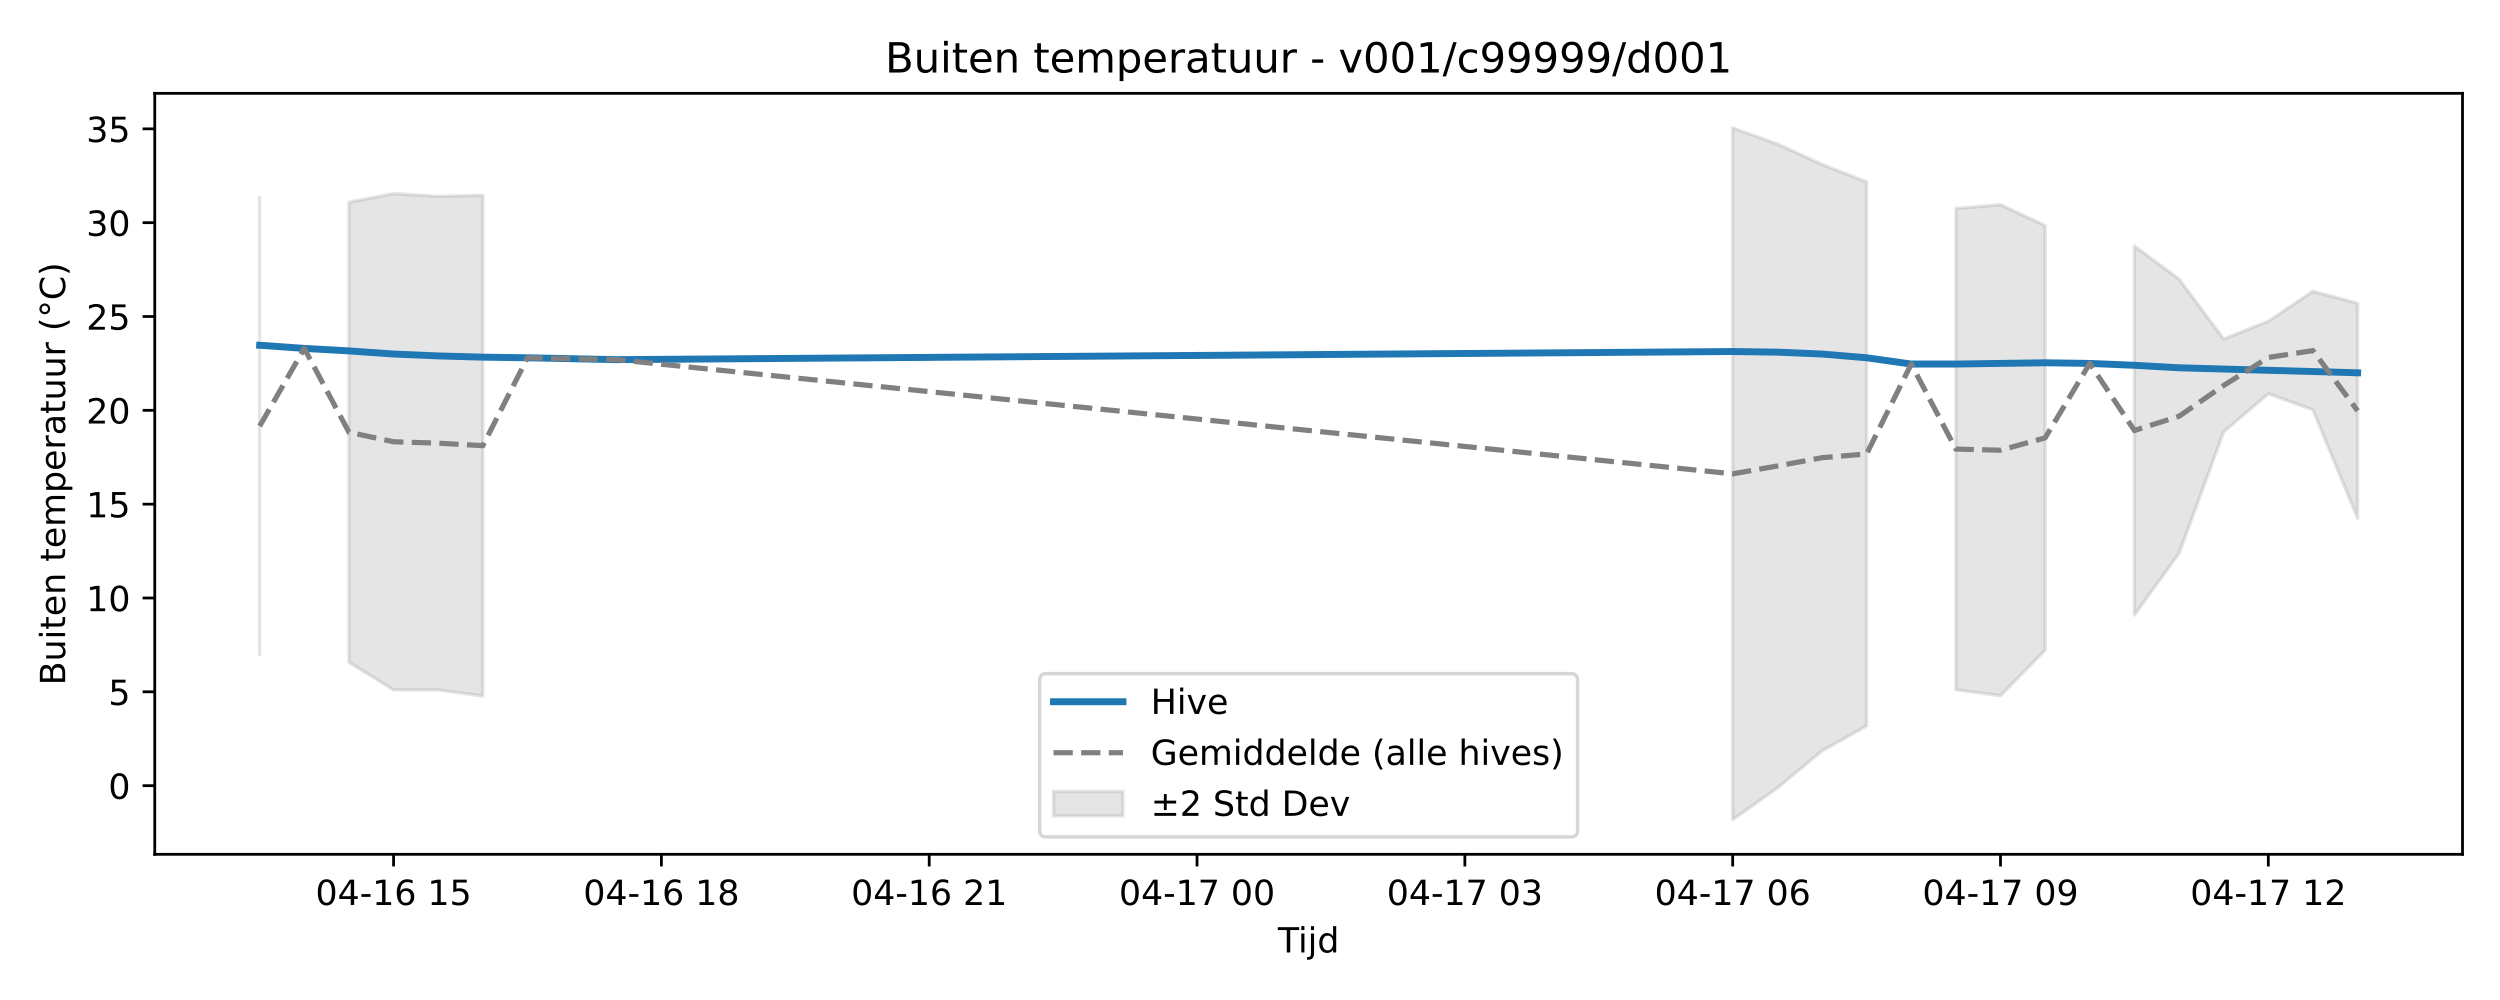
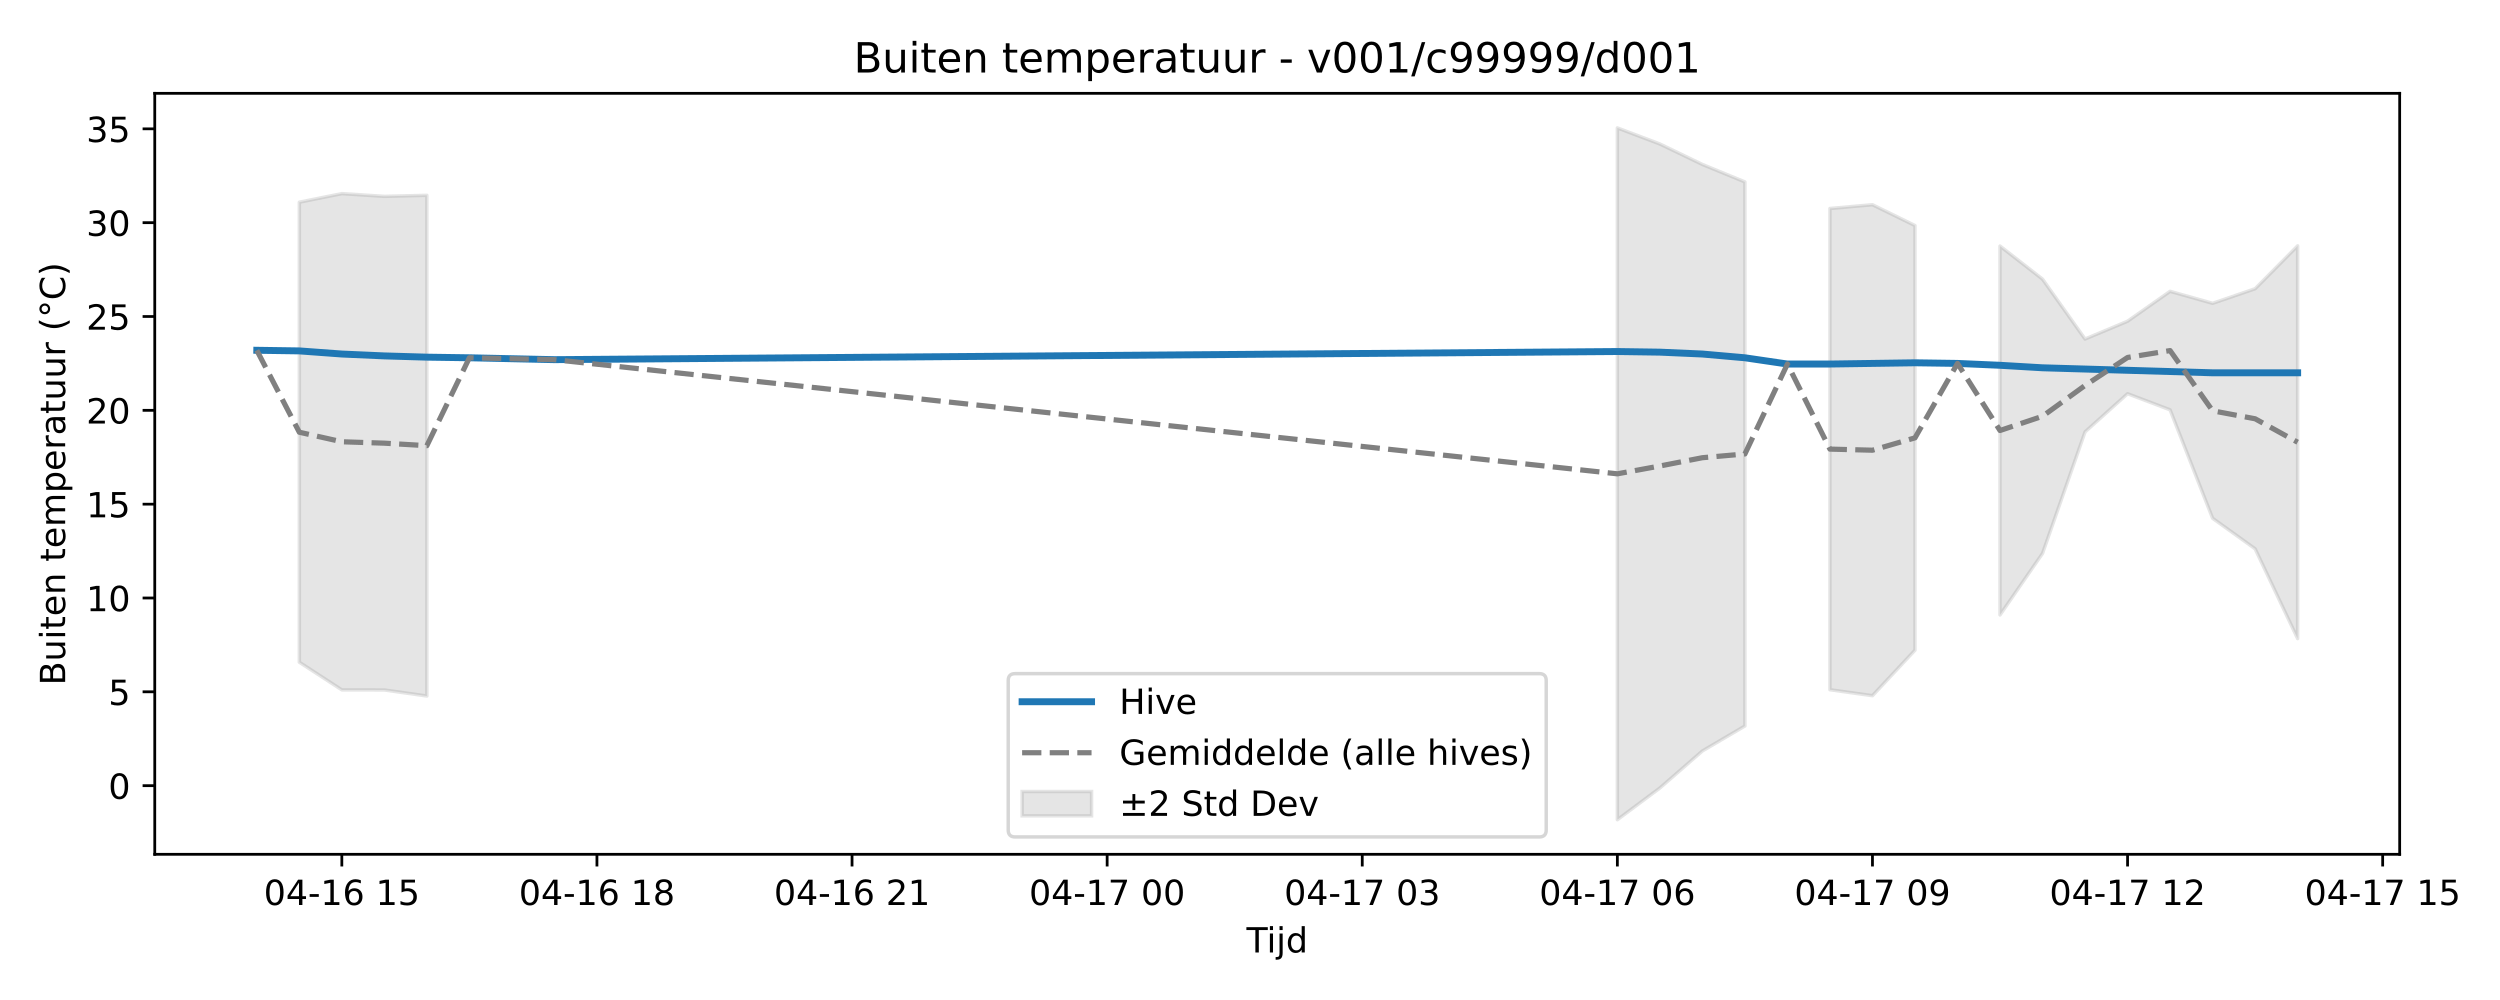
<svg xmlns="http://www.w3.org/2000/svg" xmlns:xlink="http://www.w3.org/1999/xlink" width="720pt" height="288pt" viewBox="0 0 720 288" version="1.1">
  <defs>
    <style type="text/css">*{stroke-linejoin: round; stroke-linecap: butt}</style>
  </defs>
  <g id="figure_1">
    <g id="patch_1">
      <path d="M 0 288  L 720 288  L 720 0  L 0 0  z " style="fill: #ffffff" />
    </g>
    <g id="axes_1">
      <g id="patch_2">
-         <path d="M 44.57 246.04  L 709.2 246.04  L 709.2 26.88  L 44.57 26.88  z " style="fill: #ffffff" />
+         <path d="M 44.57 246.04  L 691.107 246.04  L 691.107 26.88  L 44.57 26.88  z " style="fill: #ffffff" />
      </g>
      <g id="FillBetweenPolyCollection_1">
-         <path d="M 74.78 56.863  L 74.78 188.583  L 74.78 56.863  L 74.78 56.863  z " clip-path="url(#p0e85694177)" style="fill: #808080; fill-opacity: 0.2; stroke: #808080; stroke-opacity: 0.2" />
-         <path d="M 100.491 58.237  L 100.491 190.722  L 113.347 198.692  L 126.203 198.715  L 139.058 200.455  L 139.058 56.251  L 139.058 56.251  L 126.203 56.549  L 113.347 55.762  L 100.491 58.237  z " clip-path="url(#p0e85694177)" style="fill: #808080; fill-opacity: 0.2; stroke: #808080; stroke-opacity: 0.2" />
-         <path d="M 499.012 36.842  L 499.012 236.078  L 511.868 226.947  L 524.723 216.28  L 537.579 209.084  L 537.579 52.396  L 537.579 52.396  L 524.723 47.362  L 511.868 41.469  L 499.012 36.842  z " clip-path="url(#p0e85694177)" style="fill: #808080; fill-opacity: 0.2; stroke: #808080; stroke-opacity: 0.2" />
-         <path d="M 563.29 60.044  L 563.29 198.643  L 576.145 200.36  L 589.001 187.248  L 589.001 64.954  L 589.001 64.954  L 576.145 58.958  L 563.29 60.044  z " clip-path="url(#p0e85694177)" style="fill: #808080; fill-opacity: 0.2; stroke: #808080; stroke-opacity: 0.2" />
-         <path d="M 614.712 70.863  L 614.712 177.105  L 627.567 159.376  L 640.423 124.389  L 653.279 113.397  L 666.134 118.04  L 678.99 149.265  L 678.99 87.354  L 678.99 87.354  L 666.134 83.899  L 653.279 92.505  L 640.423 97.637  L 627.567 80.395  L 614.712 70.863  z " clip-path="url(#p0e85694177)" style="fill: #808080; fill-opacity: 0.2; stroke: #808080; stroke-opacity: 0.2" />
+         <path d="M 86.203 58.237  L 86.203 190.722  L 98.448 198.692  L 110.693 198.715  L 122.938 200.455  L 122.938 56.251  L 122.938 56.251  L 110.693 56.549  L 98.448 55.762  L 86.203 58.237  z " clip-path="url(#pd694e698f1)" style="fill: #808080; fill-opacity: 0.2; stroke: #808080; stroke-opacity: 0.2" />
+         <path d="M 465.799 36.842  L 465.799 236.078  L 478.044 226.947  L 490.289 216.28  L 502.534 209.084  L 502.534 52.396  L 502.534 52.396  L 490.289 47.362  L 478.044 41.469  L 465.799 36.842  z " clip-path="url(#pd694e698f1)" style="fill: #808080; fill-opacity: 0.2; stroke: #808080; stroke-opacity: 0.2" />
+         <path d="M 527.024 60.044  L 527.024 198.643  L 539.269 200.36  L 551.514 187.248  L 551.514 64.954  L 551.514 64.954  L 539.269 58.958  L 527.024 60.044  z " clip-path="url(#pd694e698f1)" style="fill: #808080; fill-opacity: 0.2; stroke: #808080; stroke-opacity: 0.2" />
+         <path d="M 576.004 70.863  L 576.004 177.105  L 588.249 159.376  L 600.494 124.389  L 612.739 113.397  L 624.984 118.04  L 637.229 149.265  L 649.474 158.059  L 661.719 183.923  L 661.719 70.801  L 661.719 70.801  L 649.474 83.154  L 637.229 87.354  L 624.984 83.899  L 612.739 92.505  L 600.494 97.637  L 588.249 80.395  L 576.004 70.863  z " clip-path="url(#pd694e698f1)" style="fill: #808080; fill-opacity: 0.2; stroke: #808080; stroke-opacity: 0.2" />
      </g>
      <g id="matplotlib.axis_1">
        <g id="xtick_1">
          <g id="line2d_1">
            <defs>
-               <path id="m4742845695" d="M 0 0  L 0 3.5  " style="stroke: #000000; stroke-width: 0.8" />
-             </defs>
-             <g>
-               <use xlink:href="#m4742845695" x="113.347" y="246.04" style="stroke: #000000; stroke-width: 0.8" />
+               <path id="m951619fb0b" d="M 0 0  L 0 3.5  " style="stroke: #000000; stroke-width: 0.8" />
+             </defs>
+             <g>
+               <use xlink:href="#m951619fb0b" x="98.448" y="246.04" style="stroke: #000000; stroke-width: 0.8" />
            </g>
          </g>
          <g id="text_1">
-             <g transform="translate(90.86652 260.6384) scale(0.1 -0.1)">
+             <g transform="translate(75.96764 260.6384) scale(0.1 -0.1)">
              <defs>
                <path id="DejaVuSans-30" d="M 2034 4250  Q 1547 4250 1301 3770  Q 1056 3291 1056 2328  Q 1056 1369 1301 889  Q 1547 409 2034 409  Q 2525 409 2770 889  Q 3016 1369 3016 2328  Q 3016 3291 2770 3770  Q 2525 4250 2034 4250  z M 2034 4750  Q 2819 4750 3233 4129  Q 3647 3509 3647 2328  Q 3647 1150 3233 529  Q 2819 -91 2034 -91  Q 1250 -91 836 529  Q 422 1150 422 2328  Q 422 3509 836 4129  Q 1250 4750 2034 4750  z " transform="scale(0.015625)" />
                <path id="DejaVuSans-34" d="M 2419 4116  L 825 1625  L 2419 1625  L 2419 4116  z M 2253 4666  L 3047 4666  L 3047 1625  L 3713 1625  L 3713 1100  L 3047 1100  L 3047 0  L 2419 0  L 2419 1100  L 313 1100  L 313 1709  L 2253 4666  z " transform="scale(0.015625)" />
                <path id="DejaVuSans-2d" d="M 313 2009  L 1997 2009  L 1997 1497  L 313 1497  L 313 2009  z " transform="scale(0.015625)" />
                <path id="DejaVuSans-31" d="M 794 531  L 1825 531  L 1825 4091  L 703 3866  L 703 4441  L 1819 4666  L 2450 4666  L 2450 531  L 3481 531  L 3481 0  L 794 0  L 794 531  z " transform="scale(0.015625)" />
                <path id="DejaVuSans-36" d="M 2113 2584  Q 1688 2584 1439 2293  Q 1191 2003 1191 1497  Q 1191 994 1439 701  Q 1688 409 2113 409  Q 2538 409 2786 701  Q 3034 994 3034 1497  Q 3034 2003 2786 2293  Q 2538 2584 2113 2584  z M 3366 4563  L 3366 3988  Q 3128 4100 2886 4159  Q 2644 4219 2406 4219  Q 1781 4219 1451 3797  Q 1122 3375 1075 2522  Q 1259 2794 1537 2939  Q 1816 3084 2150 3084  Q 2853 3084 3261 2657  Q 3669 2231 3669 1497  Q 3669 778 3244 343  Q 2819 -91 2113 -91  Q 1303 -91 875 529  Q 447 1150 447 2328  Q 447 3434 972 4092  Q 1497 4750 2381 4750  Q 2619 4750 2861 4703  Q 3103 4656 3366 4563  z " transform="scale(0.015625)" />
                <path id="DejaVuSans-20" transform="scale(0.015625)" />
                <path id="DejaVuSans-35" d="M 691 4666  L 3169 4666  L 3169 4134  L 1269 4134  L 1269 2991  Q 1406 3038 1543 3061  Q 1681 3084 1819 3084  Q 2600 3084 3056 2656  Q 3513 2228 3513 1497  Q 3513 744 3044 326  Q 2575 -91 1722 -91  Q 1428 -91 1123 -41  Q 819 9 494 109  L 494 744  Q 775 591 1075 516  Q 1375 441 1709 441  Q 2250 441 2565 725  Q 2881 1009 2881 1497  Q 2881 1984 2565 2268  Q 2250 2553 1709 2553  Q 1456 2553 1204 2497  Q 953 2441 691 2322  L 691 4666  z " transform="scale(0.015625)" />
              </defs>
              <use xlink:href="#DejaVuSans-30" />
              <use xlink:href="#DejaVuSans-34" transform="translate(63.62305 0)" />
              <use xlink:href="#DejaVuSans-2d" transform="translate(127.2461 0)" />
              <use xlink:href="#DejaVuSans-31" transform="translate(163.3301 0)" />
              <use xlink:href="#DejaVuSans-36" transform="translate(226.9531 0)" />
              <use xlink:href="#DejaVuSans-20" transform="translate(290.5762 0)" />
              <use xlink:href="#DejaVuSans-31" transform="translate(322.3633 0)" />
              <use xlink:href="#DejaVuSans-35" transform="translate(385.9863 0)" />
            </g>
          </g>
        </g>
        <g id="xtick_2">
          <g id="line2d_2">
            <g>
-               <use xlink:href="#m4742845695" x="190.48" y="246.04" style="stroke: #000000; stroke-width: 0.8" />
+               <use xlink:href="#m951619fb0b" x="171.918" y="246.04" style="stroke: #000000; stroke-width: 0.8" />
            </g>
          </g>
          <g id="text_2">
-             <g transform="translate(167.9996 260.6384) scale(0.1 -0.1)">
+             <g transform="translate(149.4378 260.6384) scale(0.1 -0.1)">
              <defs>
                <path id="DejaVuSans-38" d="M 2034 2216  Q 1584 2216 1326 1975  Q 1069 1734 1069 1313  Q 1069 891 1326 650  Q 1584 409 2034 409  Q 2484 409 2743 651  Q 3003 894 3003 1313  Q 3003 1734 2745 1975  Q 2488 2216 2034 2216  z M 1403 2484  Q 997 2584 770 2862  Q 544 3141 544 3541  Q 544 4100 942 4425  Q 1341 4750 2034 4750  Q 2731 4750 3128 4425  Q 3525 4100 3525 3541  Q 3525 3141 3298 2862  Q 3072 2584 2669 2484  Q 3125 2378 3379 2068  Q 3634 1759 3634 1313  Q 3634 634 3220 271  Q 2806 -91 2034 -91  Q 1263 -91 848 271  Q 434 634 434 1313  Q 434 1759 690 2068  Q 947 2378 1403 2484  z M 1172 3481  Q 1172 3119 1398 2916  Q 1625 2713 2034 2713  Q 2441 2713 2670 2916  Q 2900 3119 2900 3481  Q 2900 3844 2670 4047  Q 2441 4250 2034 4250  Q 1625 4250 1398 4047  Q 1172 3844 1172 3481  z " transform="scale(0.015625)" />
              </defs>
              <use xlink:href="#DejaVuSans-30" />
              <use xlink:href="#DejaVuSans-34" transform="translate(63.62305 0)" />
              <use xlink:href="#DejaVuSans-2d" transform="translate(127.2461 0)" />
              <use xlink:href="#DejaVuSans-31" transform="translate(163.3301 0)" />
              <use xlink:href="#DejaVuSans-36" transform="translate(226.9531 0)" />
              <use xlink:href="#DejaVuSans-20" transform="translate(290.5762 0)" />
              <use xlink:href="#DejaVuSans-31" transform="translate(322.3633 0)" />
              <use xlink:href="#DejaVuSans-38" transform="translate(385.9863 0)" />
            </g>
          </g>
        </g>
        <g id="xtick_3">
          <g id="line2d_3">
            <g>
-               <use xlink:href="#m4742845695" x="267.613" y="246.04" style="stroke: #000000; stroke-width: 0.8" />
+               <use xlink:href="#m951619fb0b" x="245.388" y="246.04" style="stroke: #000000; stroke-width: 0.8" />
            </g>
          </g>
          <g id="text_3">
-             <g transform="translate(245.1327 260.6384) scale(0.1 -0.1)">
+             <g transform="translate(222.9079 260.6384) scale(0.1 -0.1)">
              <defs>
                <path id="DejaVuSans-32" d="M 1228 531  L 3431 531  L 3431 0  L 469 0  L 469 531  Q 828 903 1448 1529  Q 2069 2156 2228 2338  Q 2531 2678 2651 2914  Q 2772 3150 2772 3378  Q 2772 3750 2511 3984  Q 2250 4219 1831 4219  Q 1534 4219 1204 4116  Q 875 4013 500 3803  L 500 4441  Q 881 4594 1212 4672  Q 1544 4750 1819 4750  Q 2544 4750 2975 4387  Q 3406 4025 3406 3419  Q 3406 3131 3298 2873  Q 3191 2616 2906 2266  Q 2828 2175 2409 1742  Q 1991 1309 1228 531  z " transform="scale(0.015625)" />
              </defs>
              <use xlink:href="#DejaVuSans-30" />
              <use xlink:href="#DejaVuSans-34" transform="translate(63.62305 0)" />
              <use xlink:href="#DejaVuSans-2d" transform="translate(127.2461 0)" />
              <use xlink:href="#DejaVuSans-31" transform="translate(163.3301 0)" />
              <use xlink:href="#DejaVuSans-36" transform="translate(226.9531 0)" />
              <use xlink:href="#DejaVuSans-20" transform="translate(290.5762 0)" />
              <use xlink:href="#DejaVuSans-32" transform="translate(322.3633 0)" />
              <use xlink:href="#DejaVuSans-31" transform="translate(385.9863 0)" />
            </g>
          </g>
        </g>
        <g id="xtick_4">
          <g id="line2d_4">
            <g>
-               <use xlink:href="#m4742845695" x="344.746" y="246.04" style="stroke: #000000; stroke-width: 0.8" />
+               <use xlink:href="#m951619fb0b" x="318.859" y="246.04" style="stroke: #000000; stroke-width: 0.8" />
            </g>
          </g>
          <g id="text_4">
-             <g transform="translate(322.2658 260.6384) scale(0.1 -0.1)">
+             <g transform="translate(296.3781 260.6384) scale(0.1 -0.1)">
              <defs>
                <path id="DejaVuSans-37" d="M 525 4666  L 3525 4666  L 3525 4397  L 1831 0  L 1172 0  L 2766 4134  L 525 4134  L 525 4666  z " transform="scale(0.015625)" />
              </defs>
              <use xlink:href="#DejaVuSans-30" />
              <use xlink:href="#DejaVuSans-34" transform="translate(63.62305 0)" />
              <use xlink:href="#DejaVuSans-2d" transform="translate(127.2461 0)" />
              <use xlink:href="#DejaVuSans-31" transform="translate(163.3301 0)" />
              <use xlink:href="#DejaVuSans-37" transform="translate(226.9531 0)" />
              <use xlink:href="#DejaVuSans-20" transform="translate(290.5762 0)" />
              <use xlink:href="#DejaVuSans-30" transform="translate(322.3633 0)" />
              <use xlink:href="#DejaVuSans-30" transform="translate(385.9863 0)" />
            </g>
          </g>
        </g>
        <g id="xtick_5">
          <g id="line2d_5">
            <g>
-               <use xlink:href="#m4742845695" x="421.879" y="246.04" style="stroke: #000000; stroke-width: 0.8" />
+               <use xlink:href="#m951619fb0b" x="392.329" y="246.04" style="stroke: #000000; stroke-width: 0.8" />
            </g>
          </g>
          <g id="text_5">
-             <g transform="translate(399.3988 260.6384) scale(0.1 -0.1)">
+             <g transform="translate(369.8482 260.6384) scale(0.1 -0.1)">
              <defs>
                <path id="DejaVuSans-33" d="M 2597 2516  Q 3050 2419 3304 2112  Q 3559 1806 3559 1356  Q 3559 666 3084 287  Q 2609 -91 1734 -91  Q 1441 -91 1130 -33  Q 819 25 488 141  L 488 750  Q 750 597 1062 519  Q 1375 441 1716 441  Q 2309 441 2620 675  Q 2931 909 2931 1356  Q 2931 1769 2642 2001  Q 2353 2234 1838 2234  L 1294 2234  L 1294 2753  L 1863 2753  Q 2328 2753 2575 2939  Q 2822 3125 2822 3475  Q 2822 3834 2567 4026  Q 2313 4219 1838 4219  Q 1578 4219 1281 4162  Q 984 4106 628 3988  L 628 4550  Q 988 4650 1302 4700  Q 1616 4750 1894 4750  Q 2613 4750 3031 4423  Q 3450 4097 3450 3541  Q 3450 3153 3228 2886  Q 3006 2619 2597 2516  z " transform="scale(0.015625)" />
              </defs>
              <use xlink:href="#DejaVuSans-30" />
              <use xlink:href="#DejaVuSans-34" transform="translate(63.62305 0)" />
              <use xlink:href="#DejaVuSans-2d" transform="translate(127.2461 0)" />
              <use xlink:href="#DejaVuSans-31" transform="translate(163.3301 0)" />
              <use xlink:href="#DejaVuSans-37" transform="translate(226.9531 0)" />
              <use xlink:href="#DejaVuSans-20" transform="translate(290.5762 0)" />
              <use xlink:href="#DejaVuSans-30" transform="translate(322.3633 0)" />
              <use xlink:href="#DejaVuSans-33" transform="translate(385.9863 0)" />
            </g>
          </g>
        </g>
        <g id="xtick_6">
          <g id="line2d_6">
            <g>
-               <use xlink:href="#m4742845695" x="499.012" y="246.04" style="stroke: #000000; stroke-width: 0.8" />
+               <use xlink:href="#m951619fb0b" x="465.799" y="246.04" style="stroke: #000000; stroke-width: 0.8" />
            </g>
          </g>
          <g id="text_6">
-             <g transform="translate(476.5319 260.6384) scale(0.1 -0.1)">
+             <g transform="translate(443.3184 260.6384) scale(0.1 -0.1)">
              <use xlink:href="#DejaVuSans-30" />
              <use xlink:href="#DejaVuSans-34" transform="translate(63.62305 0)" />
              <use xlink:href="#DejaVuSans-2d" transform="translate(127.2461 0)" />
              <use xlink:href="#DejaVuSans-31" transform="translate(163.3301 0)" />
              <use xlink:href="#DejaVuSans-37" transform="translate(226.9531 0)" />
              <use xlink:href="#DejaVuSans-20" transform="translate(290.5762 0)" />
              <use xlink:href="#DejaVuSans-30" transform="translate(322.3633 0)" />
              <use xlink:href="#DejaVuSans-36" transform="translate(385.9863 0)" />
            </g>
          </g>
        </g>
        <g id="xtick_7">
          <g id="line2d_7">
            <g>
-               <use xlink:href="#m4742845695" x="576.145" y="246.04" style="stroke: #000000; stroke-width: 0.8" />
+               <use xlink:href="#m951619fb0b" x="539.269" y="246.04" style="stroke: #000000; stroke-width: 0.8" />
            </g>
          </g>
          <g id="text_7">
-             <g transform="translate(553.665 260.6384) scale(0.1 -0.1)">
+             <g transform="translate(516.7885 260.6384) scale(0.1 -0.1)">
              <defs>
                <path id="DejaVuSans-39" d="M 703 97  L 703 672  Q 941 559 1184 500  Q 1428 441 1663 441  Q 2288 441 2617 861  Q 2947 1281 2994 2138  Q 2813 1869 2534 1725  Q 2256 1581 1919 1581  Q 1219 1581 811 2004  Q 403 2428 403 3163  Q 403 3881 828 4315  Q 1253 4750 1959 4750  Q 2769 4750 3195 4129  Q 3622 3509 3622 2328  Q 3622 1225 3098 567  Q 2575 -91 1691 -91  Q 1453 -91 1209 -44  Q 966 3 703 97  z M 1959 2075  Q 2384 2075 2632 2365  Q 2881 2656 2881 3163  Q 2881 3666 2632 3958  Q 2384 4250 1959 4250  Q 1534 4250 1286 3958  Q 1038 3666 1038 3163  Q 1038 2656 1286 2365  Q 1534 2075 1959 2075  z " transform="scale(0.015625)" />
              </defs>
              <use xlink:href="#DejaVuSans-30" />
              <use xlink:href="#DejaVuSans-34" transform="translate(63.62305 0)" />
              <use xlink:href="#DejaVuSans-2d" transform="translate(127.2461 0)" />
              <use xlink:href="#DejaVuSans-31" transform="translate(163.3301 0)" />
              <use xlink:href="#DejaVuSans-37" transform="translate(226.9531 0)" />
              <use xlink:href="#DejaVuSans-20" transform="translate(290.5762 0)" />
              <use xlink:href="#DejaVuSans-30" transform="translate(322.3633 0)" />
              <use xlink:href="#DejaVuSans-39" transform="translate(385.9863 0)" />
            </g>
          </g>
        </g>
        <g id="xtick_8">
          <g id="line2d_8">
            <g>
-               <use xlink:href="#m4742845695" x="653.279" y="246.04" style="stroke: #000000; stroke-width: 0.8" />
+               <use xlink:href="#m951619fb0b" x="612.739" y="246.04" style="stroke: #000000; stroke-width: 0.8" />
            </g>
          </g>
          <g id="text_8">
-             <g transform="translate(630.7981 260.6384) scale(0.1 -0.1)">
+             <g transform="translate(590.2586 260.6384) scale(0.1 -0.1)">
              <use xlink:href="#DejaVuSans-30" />
              <use xlink:href="#DejaVuSans-34" transform="translate(63.62305 0)" />
              <use xlink:href="#DejaVuSans-2d" transform="translate(127.2461 0)" />
              <use xlink:href="#DejaVuSans-31" transform="translate(163.3301 0)" />
              <use xlink:href="#DejaVuSans-37" transform="translate(226.9531 0)" />
              <use xlink:href="#DejaVuSans-20" transform="translate(290.5762 0)" />
              <use xlink:href="#DejaVuSans-31" transform="translate(322.3633 0)" />
              <use xlink:href="#DejaVuSans-32" transform="translate(385.9863 0)" />
            </g>
          </g>
        </g>
-         <g id="text_9">
-           <g transform="translate(368.035 274.3166) scale(0.1 -0.1)">
+         <g id="xtick_9">
+           <g id="line2d_9">
+             <g>
+               <use xlink:href="#m951619fb0b" x="686.209" y="246.04" style="stroke: #000000; stroke-width: 0.8" />
+             </g>
+           </g>
+           <g id="text_9">
+             <g transform="translate(663.7288 260.6384) scale(0.1 -0.1)">
+               <use xlink:href="#DejaVuSans-30" />
+               <use xlink:href="#DejaVuSans-34" transform="translate(63.62305 0)" />
+               <use xlink:href="#DejaVuSans-2d" transform="translate(127.2461 0)" />
+               <use xlink:href="#DejaVuSans-31" transform="translate(163.3301 0)" />
+               <use xlink:href="#DejaVuSans-37" transform="translate(226.9531 0)" />
+               <use xlink:href="#DejaVuSans-20" transform="translate(290.5762 0)" />
+               <use xlink:href="#DejaVuSans-31" transform="translate(322.3633 0)" />
+               <use xlink:href="#DejaVuSans-35" transform="translate(385.9863 0)" />
+             </g>
+           </g>
+         </g>
+         <g id="text_10">
+           <g transform="translate(358.9886 274.3166) scale(0.1 -0.1)">
            <defs>
              <path id="DejaVuSans-54" d="M -19 4666  L 3928 4666  L 3928 4134  L 2272 4134  L 2272 0  L 1638 0  L 1638 4134  L -19 4134  L -19 4666  z " transform="scale(0.015625)" />
              <path id="DejaVuSans-69" d="M 603 3500  L 1178 3500  L 1178 0  L 603 0  L 603 3500  z M 603 4863  L 1178 4863  L 1178 4134  L 603 4134  L 603 4863  z " transform="scale(0.015625)" />
              <path id="DejaVuSans-6a" d="M 603 3500  L 1178 3500  L 1178 -63  Q 1178 -731 923 -1031  Q 669 -1331 103 -1331  L -116 -1331  L -116 -844  L 38 -844  Q 366 -844 484 -692  Q 603 -541 603 -63  L 603 3500  z M 603 4863  L 1178 4863  L 1178 4134  L 603 4134  L 603 4863  z " transform="scale(0.015625)" />
              <path id="DejaVuSans-64" d="M 2906 2969  L 2906 4863  L 3481 4863  L 3481 0  L 2906 0  L 2906 525  Q 2725 213 2448 61  Q 2172 -91 1784 -91  Q 1150 -91 751 415  Q 353 922 353 1747  Q 353 2572 751 3078  Q 1150 3584 1784 3584  Q 2172 3584 2448 3432  Q 2725 3281 2906 2969  z M 947 1747  Q 947 1113 1208 752  Q 1469 391 1925 391  Q 2381 391 2643 752  Q 2906 1113 2906 1747  Q 2906 2381 2643 2742  Q 2381 3103 1925 3103  Q 1469 3103 1208 2742  Q 947 2381 947 1747  z " transform="scale(0.015625)" />
            </defs>
            <use xlink:href="#DejaVuSans-54" />
            <use xlink:href="#DejaVuSans-69" transform="translate(57.95898 0)" />
            <use xlink:href="#DejaVuSans-6a" transform="translate(85.74219 0)" />
            <use xlink:href="#DejaVuSans-64" transform="translate(113.5254 0)" />
          </g>
        </g>
      </g>
      <g id="matplotlib.axis_2">
        <g id="ytick_1">
-           <g id="line2d_9">
-             <defs>
-               <path id="md1995feb21" d="M 0 0  L -3.5 0  " style="stroke: #000000; stroke-width: 0.8" />
-             </defs>
-             <g>
-               <use xlink:href="#md1995feb21" x="44.57" y="226.267" style="stroke: #000000; stroke-width: 0.8" />
-             </g>
-           </g>
-           <g id="text_10">
+           <g id="line2d_10">
+             <defs>
+               <path id="m392f46925d" d="M 0 0  L -3.5 0  " style="stroke: #000000; stroke-width: 0.8" />
+             </defs>
+             <g>
+               <use xlink:href="#m392f46925d" x="44.57" y="226.267" style="stroke: #000000; stroke-width: 0.8" />
+             </g>
+           </g>
+           <g id="text_11">
            <g transform="translate(31.2075 230.0666) scale(0.1 -0.1)">
              <use xlink:href="#DejaVuSans-30" />
            </g>
          </g>
        </g>
        <g id="ytick_2">
-           <g id="line2d_10">
-             <g>
-               <use xlink:href="#md1995feb21" x="44.57" y="199.244" style="stroke: #000000; stroke-width: 0.8" />
-             </g>
-           </g>
-           <g id="text_11">
+           <g id="line2d_11">
+             <g>
+               <use xlink:href="#m392f46925d" x="44.57" y="199.244" style="stroke: #000000; stroke-width: 0.8" />
+             </g>
+           </g>
+           <g id="text_12">
            <g transform="translate(31.2075 203.0433) scale(0.1 -0.1)">
              <use xlink:href="#DejaVuSans-35" />
            </g>
          </g>
        </g>
        <g id="ytick_3">
-           <g id="line2d_11">
-             <g>
-               <use xlink:href="#md1995feb21" x="44.57" y="172.221" style="stroke: #000000; stroke-width: 0.8" />
-             </g>
-           </g>
-           <g id="text_12">
+           <g id="line2d_12">
+             <g>
+               <use xlink:href="#m392f46925d" x="44.57" y="172.221" style="stroke: #000000; stroke-width: 0.8" />
+             </g>
+           </g>
+           <g id="text_13">
            <g transform="translate(24.845 176.02) scale(0.1 -0.1)">
              <use xlink:href="#DejaVuSans-31" />
              <use xlink:href="#DejaVuSans-30" transform="translate(63.62305 0)" />
            </g>
          </g>
        </g>
        <g id="ytick_4">
-           <g id="line2d_12">
-             <g>
-               <use xlink:href="#md1995feb21" x="44.57" y="145.198" style="stroke: #000000; stroke-width: 0.8" />
-             </g>
-           </g>
-           <g id="text_13">
+           <g id="line2d_13">
+             <g>
+               <use xlink:href="#m392f46925d" x="44.57" y="145.198" style="stroke: #000000; stroke-width: 0.8" />
+             </g>
+           </g>
+           <g id="text_14">
            <g transform="translate(24.845 148.9967) scale(0.1 -0.1)">
              <use xlink:href="#DejaVuSans-31" />
              <use xlink:href="#DejaVuSans-35" transform="translate(63.62305 0)" />
            </g>
          </g>
        </g>
        <g id="ytick_5">
-           <g id="line2d_13">
-             <g>
-               <use xlink:href="#md1995feb21" x="44.57" y="118.174" style="stroke: #000000; stroke-width: 0.8" />
-             </g>
-           </g>
-           <g id="text_14">
+           <g id="line2d_14">
+             <g>
+               <use xlink:href="#m392f46925d" x="44.57" y="118.174" style="stroke: #000000; stroke-width: 0.8" />
+             </g>
+           </g>
+           <g id="text_15">
            <g transform="translate(24.845 121.9735) scale(0.1 -0.1)">
              <use xlink:href="#DejaVuSans-32" />
              <use xlink:href="#DejaVuSans-30" transform="translate(63.62305 0)" />
            </g>
          </g>
        </g>
        <g id="ytick_6">
-           <g id="line2d_14">
-             <g>
-               <use xlink:href="#md1995feb21" x="44.57" y="91.151" style="stroke: #000000; stroke-width: 0.8" />
-             </g>
-           </g>
-           <g id="text_15">
+           <g id="line2d_15">
+             <g>
+               <use xlink:href="#m392f46925d" x="44.57" y="91.151" style="stroke: #000000; stroke-width: 0.8" />
+             </g>
+           </g>
+           <g id="text_16">
            <g transform="translate(24.845 94.95018) scale(0.1 -0.1)">
              <use xlink:href="#DejaVuSans-32" />
              <use xlink:href="#DejaVuSans-35" transform="translate(63.62305 0)" />
            </g>
          </g>
        </g>
        <g id="ytick_7">
-           <g id="line2d_15">
-             <g>
-               <use xlink:href="#md1995feb21" x="44.57" y="64.128" style="stroke: #000000; stroke-width: 0.8" />
-             </g>
-           </g>
-           <g id="text_16">
+           <g id="line2d_16">
+             <g>
+               <use xlink:href="#m392f46925d" x="44.57" y="64.128" style="stroke: #000000; stroke-width: 0.8" />
+             </g>
+           </g>
+           <g id="text_17">
            <g transform="translate(24.845 67.9269) scale(0.1 -0.1)">
              <use xlink:href="#DejaVuSans-33" />
              <use xlink:href="#DejaVuSans-30" transform="translate(63.62305 0)" />
            </g>
          </g>
        </g>
        <g id="ytick_8">
-           <g id="line2d_16">
-             <g>
-               <use xlink:href="#md1995feb21" x="44.57" y="37.104" style="stroke: #000000; stroke-width: 0.8" />
-             </g>
-           </g>
-           <g id="text_17">
+           <g id="line2d_17">
+             <g>
+               <use xlink:href="#m392f46925d" x="44.57" y="37.104" style="stroke: #000000; stroke-width: 0.8" />
+             </g>
+           </g>
+           <g id="text_18">
            <g transform="translate(24.845 40.90361) scale(0.1 -0.1)">
              <use xlink:href="#DejaVuSans-33" />
              <use xlink:href="#DejaVuSans-35" transform="translate(63.62305 0)" />
            </g>
          </g>
        </g>
-         <g id="text_18">
+         <g id="text_19">
          <g transform="translate(18.76531 197.3553) rotate(-90) scale(0.1 -0.1)">
            <defs>
              <path id="DejaVuSans-42" d="M 1259 2228  L 1259 519  L 2272 519  Q 2781 519 3026 730  Q 3272 941 3272 1375  Q 3272 1813 3026 2020  Q 2781 2228 2272 2228  L 1259 2228  z M 1259 4147  L 1259 2741  L 2194 2741  Q 2656 2741 2882 2914  Q 3109 3088 3109 3444  Q 3109 3797 2882 3972  Q 2656 4147 2194 4147  L 1259 4147  z M 628 4666  L 2241 4666  Q 2963 4666 3353 4366  Q 3744 4066 3744 3513  Q 3744 3084 3544 2831  Q 3344 2578 2956 2516  Q 3422 2416 3680 2098  Q 3938 1781 3938 1306  Q 3938 681 3513 340  Q 3088 0 2303 0  L 628 0  L 628 4666  z " transform="scale(0.015625)" />
              <path id="DejaVuSans-75" d="M 544 1381  L 544 3500  L 1119 3500  L 1119 1403  Q 1119 906 1312 657  Q 1506 409 1894 409  Q 2359 409 2629 706  Q 2900 1003 2900 1516  L 2900 3500  L 3475 3500  L 3475 0  L 2900 0  L 2900 538  Q 2691 219 2414 64  Q 2138 -91 1772 -91  Q 1169 -91 856 284  Q 544 659 544 1381  z M 1991 3584  L 1991 3584  z " transform="scale(0.015625)" />
              <path id="DejaVuSans-74" d="M 1172 4494  L 1172 3500  L 2356 3500  L 2356 3053  L 1172 3053  L 1172 1153  Q 1172 725 1289 603  Q 1406 481 1766 481  L 2356 481  L 2356 0  L 1766 0  Q 1100 0 847 248  Q 594 497 594 1153  L 594 3053  L 172 3053  L 172 3500  L 594 3500  L 594 4494  L 1172 4494  z " transform="scale(0.015625)" />
              <path id="DejaVuSans-65" d="M 3597 1894  L 3597 1613  L 953 1613  Q 991 1019 1311 708  Q 1631 397 2203 397  Q 2534 397 2845 478  Q 3156 559 3463 722  L 3463 178  Q 3153 47 2828 -22  Q 2503 -91 2169 -91  Q 1331 -91 842 396  Q 353 884 353 1716  Q 353 2575 817 3079  Q 1281 3584 2069 3584  Q 2775 3584 3186 3129  Q 3597 2675 3597 1894  z M 3022 2063  Q 3016 2534 2758 2815  Q 2500 3097 2075 3097  Q 1594 3097 1305 2825  Q 1016 2553 972 2059  L 3022 2063  z " transform="scale(0.015625)" />
              <path id="DejaVuSans-6e" d="M 3513 2113  L 3513 0  L 2938 0  L 2938 2094  Q 2938 2591 2744 2837  Q 2550 3084 2163 3084  Q 1697 3084 1428 2787  Q 1159 2491 1159 1978  L 1159 0  L 581 0  L 581 3500  L 1159 3500  L 1159 2956  Q 1366 3272 1645 3428  Q 1925 3584 2291 3584  Q 2894 3584 3203 3211  Q 3513 2838 3513 2113  z " transform="scale(0.015625)" />
              <path id="DejaVuSans-6d" d="M 3328 2828  Q 3544 3216 3844 3400  Q 4144 3584 4550 3584  Q 5097 3584 5394 3201  Q 5691 2819 5691 2113  L 5691 0  L 5113 0  L 5113 2094  Q 5113 2597 4934 2840  Q 4756 3084 4391 3084  Q 3944 3084 3684 2787  Q 3425 2491 3425 1978  L 3425 0  L 2847 0  L 2847 2094  Q 2847 2600 2669 2842  Q 2491 3084 2119 3084  Q 1678 3084 1418 2786  Q 1159 2488 1159 1978  L 1159 0  L 581 0  L 581 3500  L 1159 3500  L 1159 2956  Q 1356 3278 1631 3431  Q 1906 3584 2284 3584  Q 2666 3584 2933 3390  Q 3200 3197 3328 2828  z " transform="scale(0.015625)" />
              <path id="DejaVuSans-70" d="M 1159 525  L 1159 -1331  L 581 -1331  L 581 3500  L 1159 3500  L 1159 2969  Q 1341 3281 1617 3432  Q 1894 3584 2278 3584  Q 2916 3584 3314 3078  Q 3713 2572 3713 1747  Q 3713 922 3314 415  Q 2916 -91 2278 -91  Q 1894 -91 1617 61  Q 1341 213 1159 525  z M 3116 1747  Q 3116 2381 2855 2742  Q 2594 3103 2138 3103  Q 1681 3103 1420 2742  Q 1159 2381 1159 1747  Q 1159 1113 1420 752  Q 1681 391 2138 391  Q 2594 391 2855 752  Q 3116 1113 3116 1747  z " transform="scale(0.015625)" />
              <path id="DejaVuSans-72" d="M 2631 2963  Q 2534 3019 2420 3045  Q 2306 3072 2169 3072  Q 1681 3072 1420 2755  Q 1159 2438 1159 1844  L 1159 0  L 581 0  L 581 3500  L 1159 3500  L 1159 2956  Q 1341 3275 1631 3429  Q 1922 3584 2338 3584  Q 2397 3584 2469 3576  Q 2541 3569 2628 3553  L 2631 2963  z " transform="scale(0.015625)" />
              <path id="DejaVuSans-61" d="M 2194 1759  Q 1497 1759 1228 1600  Q 959 1441 959 1056  Q 959 750 1161 570  Q 1363 391 1709 391  Q 2188 391 2477 730  Q 2766 1069 2766 1631  L 2766 1759  L 2194 1759  z M 3341 1997  L 3341 0  L 2766 0  L 2766 531  Q 2569 213 2275 61  Q 1981 -91 1556 -91  Q 1019 -91 701 211  Q 384 513 384 1019  Q 384 1609 779 1909  Q 1175 2209 1959 2209  L 2766 2209  L 2766 2266  Q 2766 2663 2505 2880  Q 2244 3097 1772 3097  Q 1472 3097 1187 3025  Q 903 2953 641 2809  L 641 3341  Q 956 3463 1253 3523  Q 1550 3584 1831 3584  Q 2591 3584 2966 3190  Q 3341 2797 3341 1997  z " transform="scale(0.015625)" />
              <path id="DejaVuSans-28" d="M 1984 4856  Q 1566 4138 1362 3434  Q 1159 2731 1159 2009  Q 1159 1288 1364 580  Q 1569 -128 1984 -844  L 1484 -844  Q 1016 -109 783 600  Q 550 1309 550 2009  Q 550 2706 781 3412  Q 1013 4119 1484 4856  L 1984 4856  z " transform="scale(0.015625)" />
              <path id="DejaVuSans-b0" d="M 1600 4347  Q 1350 4347 1178 4173  Q 1006 4000 1006 3750  Q 1006 3503 1178 3333  Q 1350 3163 1600 3163  Q 1850 3163 2022 3333  Q 2194 3503 2194 3750  Q 2194 3997 2020 4172  Q 1847 4347 1600 4347  z M 1600 4750  Q 1800 4750 1984 4673  Q 2169 4597 2303 4453  Q 2447 4313 2519 4134  Q 2591 3956 2591 3750  Q 2591 3338 2302 3052  Q 2013 2766 1594 2766  Q 1172 2766 890 3047  Q 609 3328 609 3750  Q 609 4169 896 4459  Q 1184 4750 1600 4750  z " transform="scale(0.015625)" />
              <path id="DejaVuSans-43" d="M 4122 4306  L 4122 3641  Q 3803 3938 3442 4084  Q 3081 4231 2675 4231  Q 1875 4231 1450 3742  Q 1025 3253 1025 2328  Q 1025 1406 1450 917  Q 1875 428 2675 428  Q 3081 428 3442 575  Q 3803 722 4122 1019  L 4122 359  Q 3791 134 3420 21  Q 3050 -91 2638 -91  Q 1578 -91 968 557  Q 359 1206 359 2328  Q 359 3453 968 4101  Q 1578 4750 2638 4750  Q 3056 4750 3426 4639  Q 3797 4528 4122 4306  z " transform="scale(0.015625)" />
              <path id="DejaVuSans-29" d="M 513 4856  L 1013 4856  Q 1481 4119 1714 3412  Q 1947 2706 1947 2009  Q 1947 1309 1714 600  Q 1481 -109 1013 -844  L 513 -844  Q 928 -128 1133 580  Q 1338 1288 1338 2009  Q 1338 2731 1133 3434  Q 928 4138 513 4856  z " transform="scale(0.015625)" />
            </defs>
            <use xlink:href="#DejaVuSans-42" />
            <use xlink:href="#DejaVuSans-75" transform="translate(68.60352 0)" />
            <use xlink:href="#DejaVuSans-69" transform="translate(131.9824 0)" />
            <use xlink:href="#DejaVuSans-74" transform="translate(159.7656 0)" />
            <use xlink:href="#DejaVuSans-65" transform="translate(198.9746 0)" />
            <use xlink:href="#DejaVuSans-6e" transform="translate(260.498 0)" />
            <use xlink:href="#DejaVuSans-20" transform="translate(323.877 0)" />
            <use xlink:href="#DejaVuSans-74" transform="translate(355.6641 0)" />
            <use xlink:href="#DejaVuSans-65" transform="translate(394.873 0)" />
            <use xlink:href="#DejaVuSans-6d" transform="translate(456.3965 0)" />
            <use xlink:href="#DejaVuSans-70" transform="translate(553.8086 0)" />
            <use xlink:href="#DejaVuSans-65" transform="translate(617.2852 0)" />
            <use xlink:href="#DejaVuSans-72" transform="translate(678.8086 0)" />
            <use xlink:href="#DejaVuSans-61" transform="translate(719.9219 0)" />
            <use xlink:href="#DejaVuSans-74" transform="translate(781.2012 0)" />
            <use xlink:href="#DejaVuSans-75" transform="translate(820.4102 0)" />
            <use xlink:href="#DejaVuSans-75" transform="translate(883.7891 0)" />
            <use xlink:href="#DejaVuSans-72" transform="translate(947.168 0)" />
            <use xlink:href="#DejaVuSans-20" transform="translate(988.2812 0)" />
            <use xlink:href="#DejaVuSans-28" transform="translate(1020.068 0)" />
            <use xlink:href="#DejaVuSans-b0" transform="translate(1059.082 0)" />
            <use xlink:href="#DejaVuSans-43" transform="translate(1109.082 0)" />
            <use xlink:href="#DejaVuSans-29" transform="translate(1178.906 0)" />
          </g>
        </g>
      </g>
-       <g id="line2d_17">
-         <path d="M 74.78 99.438  L 87.636 100.339  L 100.491 101.059  L 113.347 101.96  L 126.203 102.501  L 139.058 102.861  L 151.914 103.041  L 177.625 103.582  L 499.012 101.24  L 511.868 101.42  L 524.723 101.96  L 537.579 103.041  L 550.434 104.843  L 563.29 104.843  L 576.145 104.663  L 589.001 104.482  L 601.856 104.663  L 614.712 105.203  L 627.567 105.924  L 640.423 106.284  L 653.279 106.644  L 666.134 107.005  L 678.99 107.365  " clip-path="url(#p0e85694177)" style="fill: none; stroke: #1f77b4; stroke-width: 2; stroke-linecap: square" />
-       </g>
      <g id="line2d_18">
-         <path d="M 74.78 122.723  L 87.636 100.339  L 100.491 124.48  L 113.347 127.227  L 126.203 127.632  L 139.058 128.353  L 151.914 103.041  L 177.625 103.582  L 499.012 136.46  L 511.868 134.208  L 524.723 131.821  L 537.579 130.74  L 550.434 104.843  L 563.29 129.344  L 576.145 129.659  L 589.001 126.101  L 601.856 104.663  L 614.712 123.984  L 627.567 119.886  L 640.423 111.013  L 653.279 102.951  L 666.134 100.969  L 678.99 118.309  " clip-path="url(#p0e85694177)" style="fill: none; stroke-dasharray: 5.55,2.4; stroke-dashoffset: 0; stroke: #808080; stroke-width: 1.5" />
+         <path d="M 73.958 100.879  L 86.203 101.059  L 98.448 101.96  L 110.693 102.501  L 122.938 102.861  L 135.183 103.041  L 159.673 103.582  L 465.799 101.24  L 478.044 101.42  L 490.289 101.96  L 502.534 103.041  L 514.779 104.843  L 527.024 104.843  L 539.269 104.663  L 551.514 104.482  L 563.759 104.663  L 576.004 105.203  L 588.249 105.924  L 600.494 106.284  L 612.739 106.644  L 624.984 107.005  L 637.229 107.365  L 649.474 107.365  L 661.719 107.365  " clip-path="url(#pd694e698f1)" style="fill: none; stroke: #1f77b4; stroke-width: 2; stroke-linecap: square" />
+       </g>
+       <g id="line2d_19">
+         <path d="M 73.958 100.879  L 86.203 124.48  L 98.448 127.227  L 110.693 127.632  L 122.938 128.353  L 135.183 103.041  L 159.673 103.582  L 465.799 136.46  L 478.044 134.208  L 490.289 131.821  L 502.534 130.74  L 514.779 104.843  L 527.024 129.344  L 539.269 129.659  L 551.514 126.101  L 563.759 104.663  L 576.004 123.984  L 588.249 119.886  L 600.494 111.013  L 612.739 102.951  L 624.984 100.969  L 637.229 118.309  L 649.474 120.606  L 661.719 127.362  " clip-path="url(#pd694e698f1)" style="fill: none; stroke-dasharray: 5.55,2.4; stroke-dashoffset: 0; stroke: #808080; stroke-width: 1.5" />
      </g>
      <g id="patch_3">
        <path d="M 44.57 246.04  L 44.57 26.88  " style="fill: none; stroke: #000000; stroke-width: 0.8; stroke-linejoin: miter; stroke-linecap: square" />
      </g>
      <g id="patch_4">
-         <path d="M 709.2 246.04  L 709.2 26.88  " style="fill: none; stroke: #000000; stroke-width: 0.8; stroke-linejoin: miter; stroke-linecap: square" />
+         <path d="M 691.107 246.04  L 691.107 26.88  " style="fill: none; stroke: #000000; stroke-width: 0.8; stroke-linejoin: miter; stroke-linecap: square" />
      </g>
      <g id="patch_5">
-         <path d="M 44.57 246.04  L 709.2 246.04  " style="fill: none; stroke: #000000; stroke-width: 0.8; stroke-linejoin: miter; stroke-linecap: square" />
+         <path d="M 44.57 246.04  L 691.107 246.04  " style="fill: none; stroke: #000000; stroke-width: 0.8; stroke-linejoin: miter; stroke-linecap: square" />
      </g>
      <g id="patch_6">
-         <path d="M 44.57 26.88  L 709.2 26.88  " style="fill: none; stroke: #000000; stroke-width: 0.8; stroke-linejoin: miter; stroke-linecap: square" />
-       </g>
-       <g id="text_19">
-         <g transform="translate(254.9162 20.88) scale(0.12 -0.12)">
+         <path d="M 44.57 26.88  L 691.107 26.88  " style="fill: none; stroke: #000000; stroke-width: 0.8; stroke-linejoin: miter; stroke-linecap: square" />
+       </g>
+       <g id="text_20">
+         <g transform="translate(245.8699 20.88) scale(0.12 -0.12)">
          <defs>
            <path id="DejaVuSans-76" d="M 191 3500  L 800 3500  L 1894 563  L 2988 3500  L 3597 3500  L 2284 0  L 1503 0  L 191 3500  z " transform="scale(0.015625)" />
            <path id="DejaVuSans-2f" d="M 1625 4666  L 2156 4666  L 531 -594  L 0 -594  L 1625 4666  z " transform="scale(0.015625)" />
            <path id="DejaVuSans-63" d="M 3122 3366  L 3122 2828  Q 2878 2963 2633 3030  Q 2388 3097 2138 3097  Q 1578 3097 1268 2742  Q 959 2388 959 1747  Q 959 1106 1268 751  Q 1578 397 2138 397  Q 2388 397 2633 464  Q 2878 531 3122 666  L 3122 134  Q 2881 22 2623 -34  Q 2366 -91 2075 -91  Q 1284 -91 818 406  Q 353 903 353 1747  Q 353 2603 823 3093  Q 1294 3584 2113 3584  Q 2378 3584 2631 3529  Q 2884 3475 3122 3366  z " transform="scale(0.015625)" />
          </defs>
          <use xlink:href="#DejaVuSans-42" />
          <use xlink:href="#DejaVuSans-75" transform="translate(68.60352 0)" />
          <use xlink:href="#DejaVuSans-69" transform="translate(131.9824 0)" />
          <use xlink:href="#DejaVuSans-74" transform="translate(159.7656 0)" />
          <use xlink:href="#DejaVuSans-65" transform="translate(198.9746 0)" />
          <use xlink:href="#DejaVuSans-6e" transform="translate(260.498 0)" />
          <use xlink:href="#DejaVuSans-20" transform="translate(323.877 0)" />
          <use xlink:href="#DejaVuSans-74" transform="translate(355.6641 0)" />
          <use xlink:href="#DejaVuSans-65" transform="translate(394.873 0)" />
          <use xlink:href="#DejaVuSans-6d" transform="translate(456.3965 0)" />
          <use xlink:href="#DejaVuSans-70" transform="translate(553.8086 0)" />
          <use xlink:href="#DejaVuSans-65" transform="translate(617.2852 0)" />
          <use xlink:href="#DejaVuSans-72" transform="translate(678.8086 0)" />
          <use xlink:href="#DejaVuSans-61" transform="translate(719.9219 0)" />
          <use xlink:href="#DejaVuSans-74" transform="translate(781.2012 0)" />
          <use xlink:href="#DejaVuSans-75" transform="translate(820.4102 0)" />
          <use xlink:href="#DejaVuSans-75" transform="translate(883.7891 0)" />
          <use xlink:href="#DejaVuSans-72" transform="translate(947.168 0)" />
          <use xlink:href="#DejaVuSans-20" transform="translate(988.2812 0)" />
          <use xlink:href="#DejaVuSans-2d" transform="translate(1020.068 0)" />
          <use xlink:href="#DejaVuSans-20" transform="translate(1056.152 0)" />
          <use xlink:href="#DejaVuSans-76" transform="translate(1087.939 0)" />
          <use xlink:href="#DejaVuSans-30" transform="translate(1147.119 0)" />
          <use xlink:href="#DejaVuSans-30" transform="translate(1210.742 0)" />
          <use xlink:href="#DejaVuSans-31" transform="translate(1274.365 0)" />
          <use xlink:href="#DejaVuSans-2f" transform="translate(1337.988 0)" />
          <use xlink:href="#DejaVuSans-63" transform="translate(1371.68 0)" />
          <use xlink:href="#DejaVuSans-39" transform="translate(1426.66 0)" />
          <use xlink:href="#DejaVuSans-39" transform="translate(1490.283 0)" />
          <use xlink:href="#DejaVuSans-39" transform="translate(1553.906 0)" />
          <use xlink:href="#DejaVuSans-39" transform="translate(1617.529 0)" />
          <use xlink:href="#DejaVuSans-39" transform="translate(1681.152 0)" />
          <use xlink:href="#DejaVuSans-2f" transform="translate(1744.775 0)" />
          <use xlink:href="#DejaVuSans-64" transform="translate(1778.467 0)" />
          <use xlink:href="#DejaVuSans-30" transform="translate(1841.943 0)" />
          <use xlink:href="#DejaVuSans-30" transform="translate(1905.566 0)" />
          <use xlink:href="#DejaVuSans-31" transform="translate(1969.189 0)" />
        </g>
      </g>
      <g id="legend_1">
        <g id="patch_7">
-           <path d="M 301.413 241.04  L 452.357 241.04  Q 454.357 241.04 454.357 239.04  L 454.357 196.006  Q 454.357 194.006 452.357 194.006  L 301.413 194.006  Q 299.413 194.006 299.413 196.006  L 299.413 239.04  Q 299.413 241.04 301.413 241.04  z " style="fill: #ffffff; opacity: 0.8; stroke: #cccccc; stroke-linejoin: miter" />
-         </g>
-         <g id="line2d_19">
-           <path d="M 303.413 202.104  L 313.413 202.104  L 323.413 202.104  " style="fill: none; stroke: #1f77b4; stroke-width: 2; stroke-linecap: square" />
-         </g>
-         <g id="text_20">
-           <g transform="translate(331.4131 205.6041) scale(0.1 -0.1)">
+           <path d="M 292.367 241.04  L 443.311 241.04  Q 445.311 241.04 445.311 239.04  L 445.311 196.006  Q 445.311 194.006 443.311 194.006  L 292.367 194.006  Q 290.367 194.006 290.367 196.006  L 290.367 239.04  Q 290.367 241.04 292.367 241.04  z " style="fill: #ffffff; opacity: 0.8; stroke: #cccccc; stroke-linejoin: miter" />
+         </g>
+         <g id="line2d_20">
+           <path d="M 294.367 202.104  L 304.367 202.104  L 314.367 202.104  " style="fill: none; stroke: #1f77b4; stroke-width: 2; stroke-linecap: square" />
+         </g>
+         <g id="text_21">
+           <g transform="translate(322.3668 205.6041) scale(0.1 -0.1)">
            <defs>
              <path id="DejaVuSans-48" d="M 628 4666  L 1259 4666  L 1259 2753  L 3553 2753  L 3553 4666  L 4184 4666  L 4184 0  L 3553 0  L 3553 2222  L 1259 2222  L 1259 0  L 628 0  L 628 4666  z " transform="scale(0.015625)" />
            </defs>
            <use xlink:href="#DejaVuSans-48" />
            <use xlink:href="#DejaVuSans-69" transform="translate(75.19531 0)" />
            <use xlink:href="#DejaVuSans-76" transform="translate(102.9785 0)" />
            <use xlink:href="#DejaVuSans-65" transform="translate(162.1582 0)" />
          </g>
        </g>
-         <g id="line2d_20">
-           <path d="M 303.413 216.782  L 313.413 216.782  L 323.413 216.782  " style="fill: none; stroke-dasharray: 5.55,2.4; stroke-dashoffset: 0; stroke: #808080; stroke-width: 1.5" />
-         </g>
-         <g id="text_21">
-           <g transform="translate(331.4131 220.2822) scale(0.1 -0.1)">
+         <g id="line2d_21">
+           <path d="M 294.367 216.782  L 304.367 216.782  L 314.367 216.782  " style="fill: none; stroke-dasharray: 5.55,2.4; stroke-dashoffset: 0; stroke: #808080; stroke-width: 1.5" />
+         </g>
+         <g id="text_22">
+           <g transform="translate(322.3668 220.2822) scale(0.1 -0.1)">
            <defs>
              <path id="DejaVuSans-47" d="M 3809 666  L 3809 1919  L 2778 1919  L 2778 2438  L 4434 2438  L 4434 434  Q 4069 175 3628 42  Q 3188 -91 2688 -91  Q 1594 -91 976 548  Q 359 1188 359 2328  Q 359 3472 976 4111  Q 1594 4750 2688 4750  Q 3144 4750 3555 4637  Q 3966 4525 4313 4306  L 4313 3634  Q 3963 3931 3569 4081  Q 3175 4231 2741 4231  Q 1884 4231 1454 3753  Q 1025 3275 1025 2328  Q 1025 1384 1454 906  Q 1884 428 2741 428  Q 3075 428 3337 486  Q 3600 544 3809 666  z " transform="scale(0.015625)" />
              <path id="DejaVuSans-6c" d="M 603 4863  L 1178 4863  L 1178 0  L 603 0  L 603 4863  z " transform="scale(0.015625)" />
              <path id="DejaVuSans-68" d="M 3513 2113  L 3513 0  L 2938 0  L 2938 2094  Q 2938 2591 2744 2837  Q 2550 3084 2163 3084  Q 1697 3084 1428 2787  Q 1159 2491 1159 1978  L 1159 0  L 581 0  L 581 4863  L 1159 4863  L 1159 2956  Q 1366 3272 1645 3428  Q 1925 3584 2291 3584  Q 2894 3584 3203 3211  Q 3513 2838 3513 2113  z " transform="scale(0.015625)" />
              <path id="DejaVuSans-73" d="M 2834 3397  L 2834 2853  Q 2591 2978 2328 3040  Q 2066 3103 1784 3103  Q 1356 3103 1142 2972  Q 928 2841 928 2578  Q 928 2378 1081 2264  Q 1234 2150 1697 2047  L 1894 2003  Q 2506 1872 2764 1633  Q 3022 1394 3022 966  Q 3022 478 2636 193  Q 2250 -91 1575 -91  Q 1294 -91 989 -36  Q 684 19 347 128  L 347 722  Q 666 556 975 473  Q 1284 391 1588 391  Q 1994 391 2212 530  Q 2431 669 2431 922  Q 2431 1156 2273 1281  Q 2116 1406 1581 1522  L 1381 1569  Q 847 1681 609 1914  Q 372 2147 372 2553  Q 372 3047 722 3315  Q 1072 3584 1716 3584  Q 2034 3584 2315 3537  Q 2597 3491 2834 3397  z " transform="scale(0.015625)" />
            </defs>
            <use xlink:href="#DejaVuSans-47" />
            <use xlink:href="#DejaVuSans-65" transform="translate(77.49023 0)" />
            <use xlink:href="#DejaVuSans-6d" transform="translate(139.0137 0)" />
            <use xlink:href="#DejaVuSans-69" transform="translate(236.4258 0)" />
            <use xlink:href="#DejaVuSans-64" transform="translate(264.209 0)" />
            <use xlink:href="#DejaVuSans-64" transform="translate(327.6855 0)" />
            <use xlink:href="#DejaVuSans-65" transform="translate(391.1621 0)" />
            <use xlink:href="#DejaVuSans-6c" transform="translate(452.6855 0)" />
            <use xlink:href="#DejaVuSans-64" transform="translate(480.4688 0)" />
            <use xlink:href="#DejaVuSans-65" transform="translate(543.9453 0)" />
            <use xlink:href="#DejaVuSans-20" transform="translate(605.4688 0)" />
            <use xlink:href="#DejaVuSans-28" transform="translate(637.2559 0)" />
            <use xlink:href="#DejaVuSans-61" transform="translate(676.2695 0)" />
            <use xlink:href="#DejaVuSans-6c" transform="translate(737.5488 0)" />
            <use xlink:href="#DejaVuSans-6c" transform="translate(765.332 0)" />
            <use xlink:href="#DejaVuSans-65" transform="translate(793.1152 0)" />
            <use xlink:href="#DejaVuSans-20" transform="translate(854.6387 0)" />
            <use xlink:href="#DejaVuSans-68" transform="translate(886.4258 0)" />
            <use xlink:href="#DejaVuSans-69" transform="translate(949.8047 0)" />
            <use xlink:href="#DejaVuSans-76" transform="translate(977.5879 0)" />
            <use xlink:href="#DejaVuSans-65" transform="translate(1036.768 0)" />
            <use xlink:href="#DejaVuSans-73" transform="translate(1098.291 0)" />
            <use xlink:href="#DejaVuSans-29" transform="translate(1150.391 0)" />
          </g>
        </g>
        <g id="patch_8">
-           <path d="M 303.413 234.96  L 323.413 234.96  L 323.413 227.96  L 303.413 227.96  z " style="fill: #808080; fill-opacity: 0.2; stroke: #808080; stroke-opacity: 0.2; stroke-linejoin: miter" />
-         </g>
-         <g id="text_22">
-           <g transform="translate(331.4131 234.9603) scale(0.1 -0.1)">
+           <path d="M 294.367 234.96  L 314.367 234.96  L 314.367 227.96  L 294.367 227.96  z " style="fill: #808080; fill-opacity: 0.2; stroke: #808080; stroke-opacity: 0.2; stroke-linejoin: miter" />
+         </g>
+         <g id="text_23">
+           <g transform="translate(322.3668 234.9603) scale(0.1 -0.1)">
            <defs>
              <path id="DejaVuSans-b1" d="M 2944 4013  L 2944 2803  L 4684 2803  L 4684 2272  L 2944 2272  L 2944 1063  L 2419 1063  L 2419 2272  L 678 2272  L 678 2803  L 2419 2803  L 2419 4013  L 2944 4013  z M 678 531  L 4684 531  L 4684 0  L 678 0  L 678 531  z " transform="scale(0.015625)" />
              <path id="DejaVuSans-53" d="M 3425 4513  L 3425 3897  Q 3066 4069 2747 4153  Q 2428 4238 2131 4238  Q 1616 4238 1336 4038  Q 1056 3838 1056 3469  Q 1056 3159 1242 3001  Q 1428 2844 1947 2747  L 2328 2669  Q 3034 2534 3370 2195  Q 3706 1856 3706 1288  Q 3706 609 3251 259  Q 2797 -91 1919 -91  Q 1588 -91 1214 -16  Q 841 59 441 206  L 441 856  Q 825 641 1194 531  Q 1563 422 1919 422  Q 2459 422 2753 634  Q 3047 847 3047 1241  Q 3047 1584 2836 1778  Q 2625 1972 2144 2069  L 1759 2144  Q 1053 2284 737 2584  Q 422 2884 422 3419  Q 422 4038 858 4394  Q 1294 4750 2059 4750  Q 2388 4750 2728 4690  Q 3069 4631 3425 4513  z " transform="scale(0.015625)" />
              <path id="DejaVuSans-44" d="M 1259 4147  L 1259 519  L 2022 519  Q 2988 519 3436 956  Q 3884 1394 3884 2338  Q 3884 3275 3436 3711  Q 2988 4147 2022 4147  L 1259 4147  z M 628 4666  L 1925 4666  Q 3281 4666 3915 4102  Q 4550 3538 4550 2338  Q 4550 1131 3912 565  Q 3275 0 1925 0  L 628 0  L 628 4666  z " transform="scale(0.015625)" />
            </defs>
            <use xlink:href="#DejaVuSans-b1" />
            <use xlink:href="#DejaVuSans-32" transform="translate(83.78906 0)" />
            <use xlink:href="#DejaVuSans-20" transform="translate(147.4121 0)" />
            <use xlink:href="#DejaVuSans-53" transform="translate(179.1992 0)" />
            <use xlink:href="#DejaVuSans-74" transform="translate(242.6758 0)" />
            <use xlink:href="#DejaVuSans-64" transform="translate(281.8848 0)" />
            <use xlink:href="#DejaVuSans-20" transform="translate(345.3613 0)" />
            <use xlink:href="#DejaVuSans-44" transform="translate(377.1484 0)" />
            <use xlink:href="#DejaVuSans-65" transform="translate(454.1504 0)" />
            <use xlink:href="#DejaVuSans-76" transform="translate(515.6738 0)" />
          </g>
        </g>
      </g>
    </g>
  </g>
  <defs>
-     <clipPath id="p0e85694177">
-       <rect x="44.57" y="26.88" width="664.63" height="219.16" />
+     <clipPath id="pd694e698f1">
+       <rect x="44.57" y="26.88" width="646.537" height="219.16" />
    </clipPath>
  </defs>
</svg>
